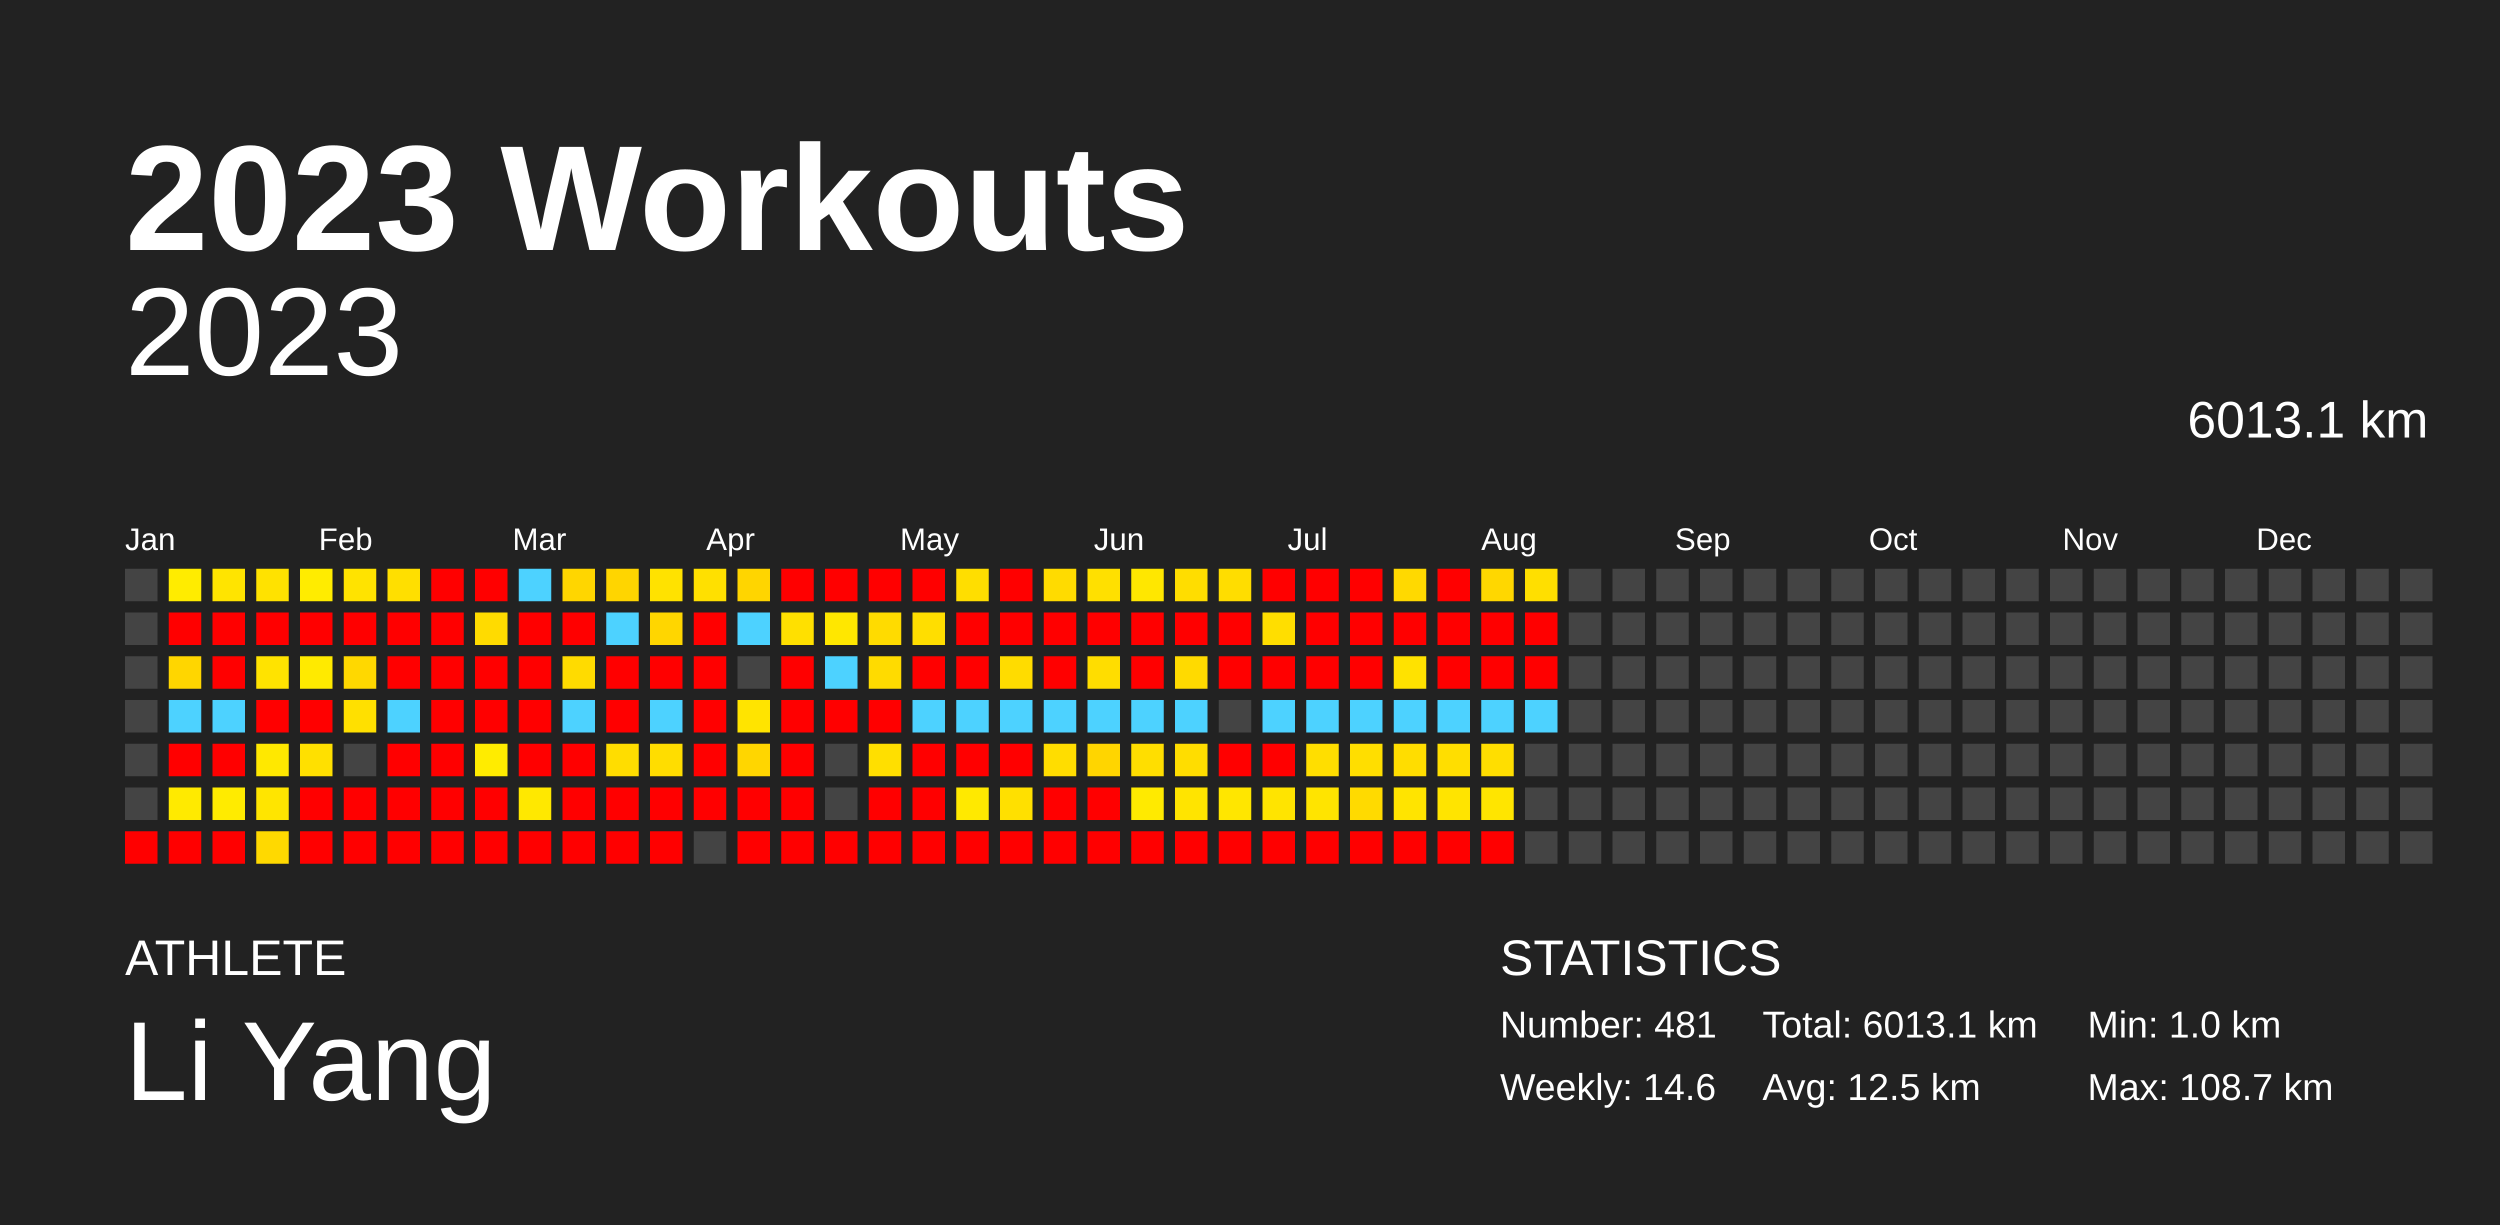
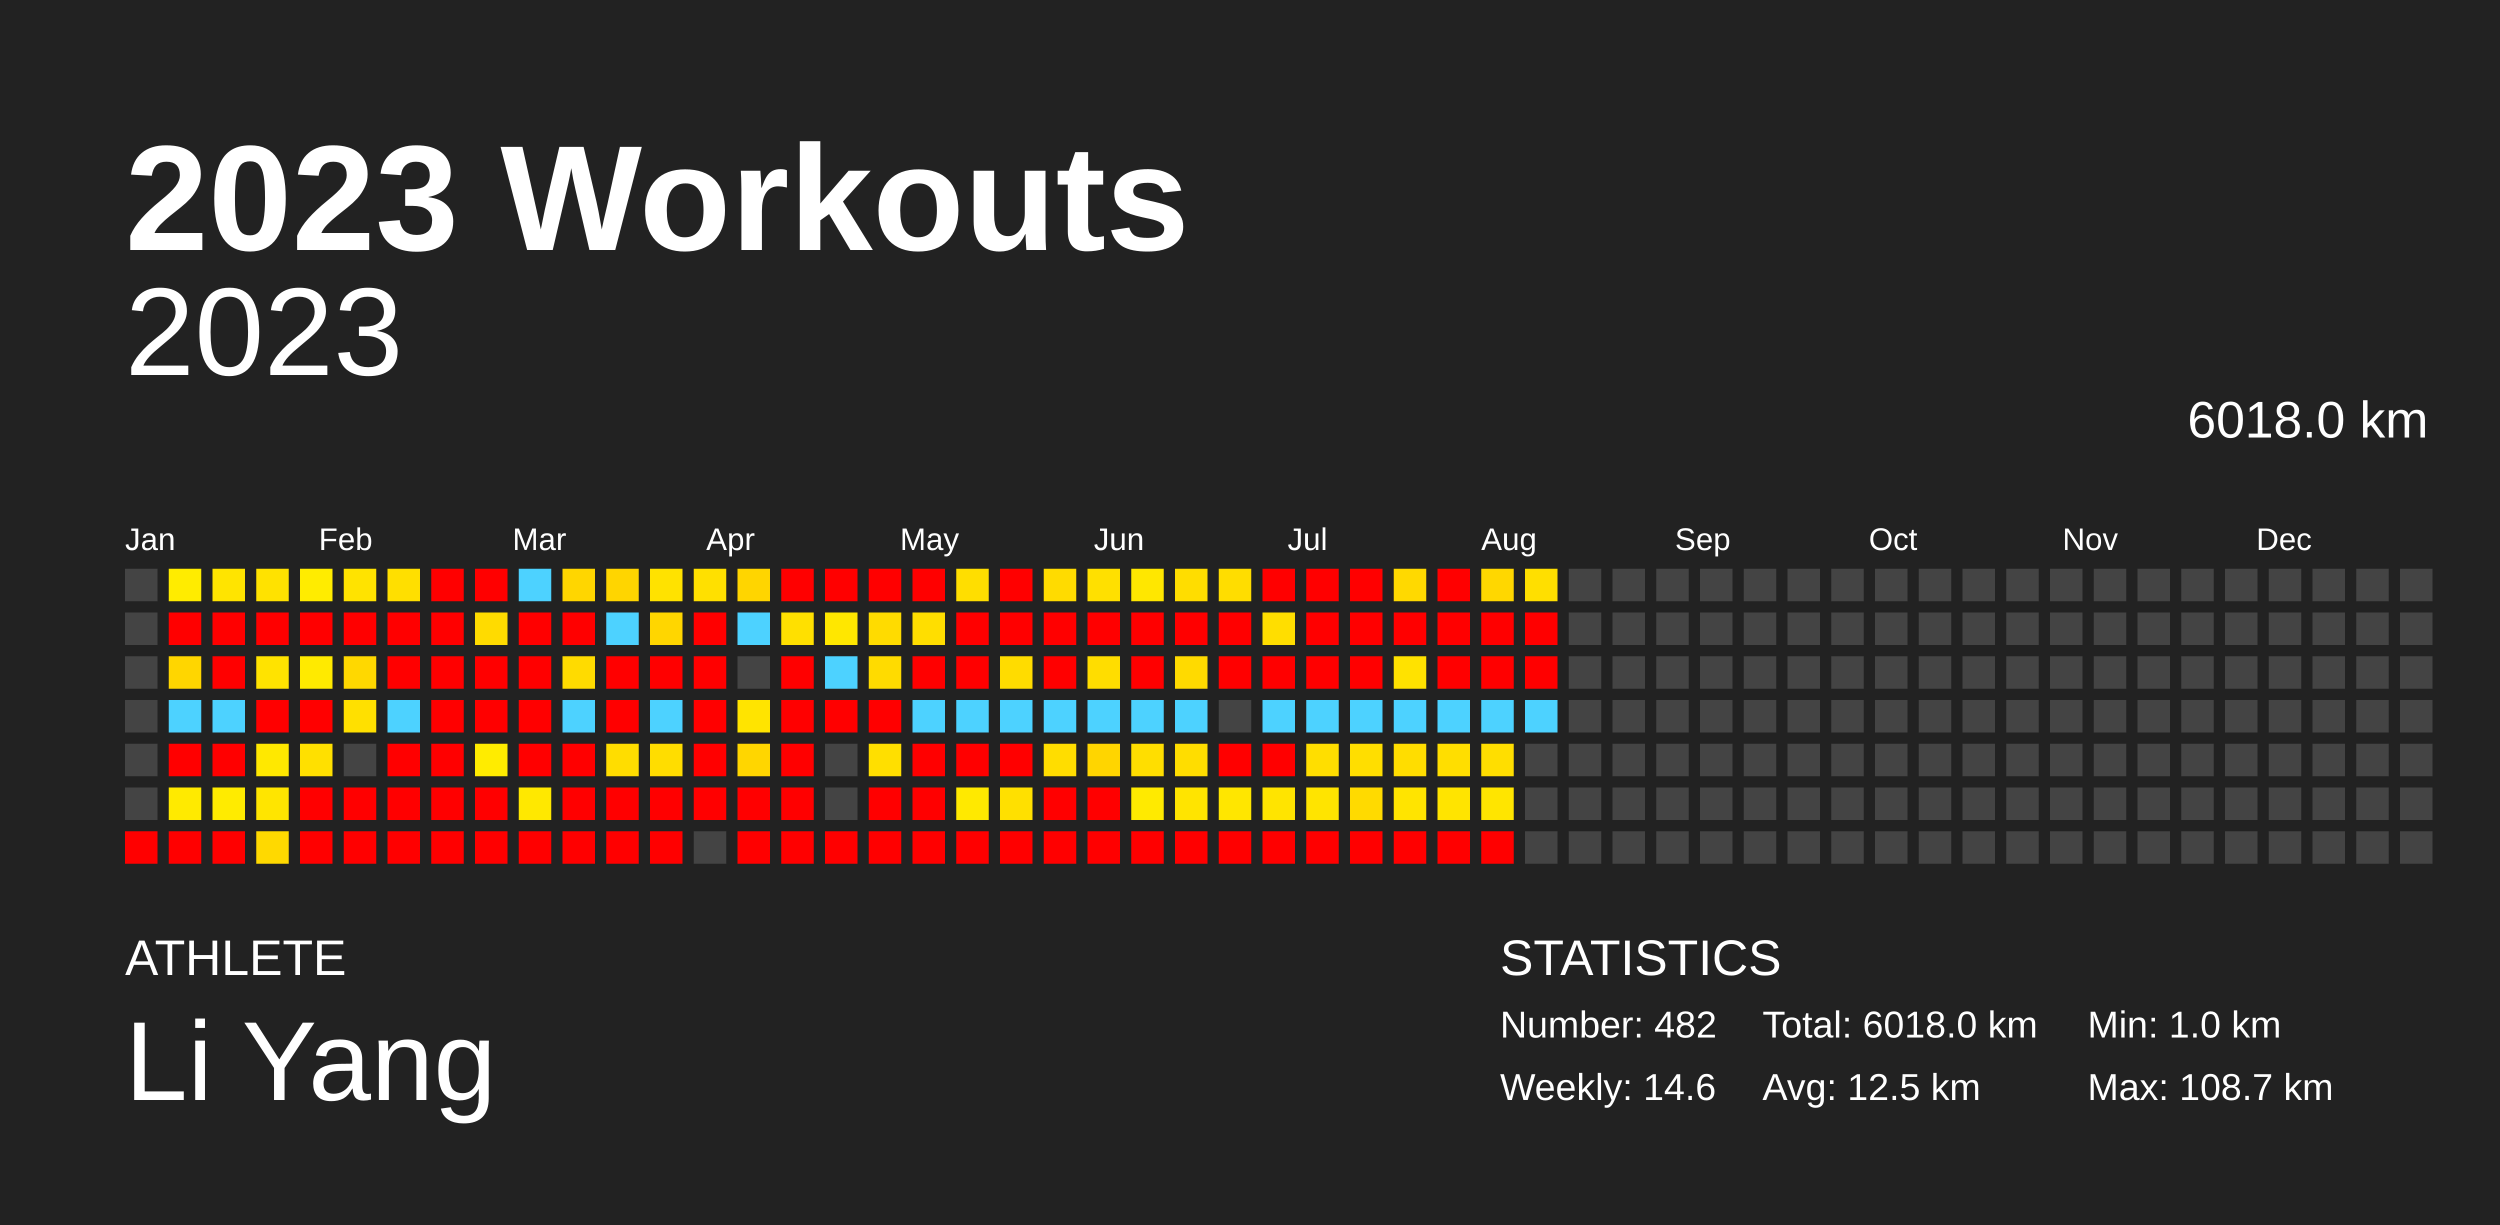
<svg xmlns="http://www.w3.org/2000/svg" baseProfile="full" height="98mm" version="1.1" viewBox="0,0,200,98" width="200mm">
  <defs />
  <rect fill="#222222" height="98" width="200" x="0" y="0" />
  <text fill="#FFFFFF" style="font-size:12px; font-family:Arial; font-weight:bold;" x="10" y="20">2023 Workouts</text>
  <text fill="#FFFFFF" style="font-size:4px; font-family:Arial" x="10" y="78">ATHLETE</text>
  <text fill="#FFFFFF" style="font-size:9px; font-family:Arial" x="10" y="88">Li Yang</text>
  <text fill="#FFFFFF" style="font-size:4px; font-family:Arial" x="120" y="78">STATISTICS</text>
-   <text fill="#FFFFFF" style="font-size:3px; font-family:Arial" x="120" y="83">Number: 481</text>
+   <text fill="#FFFFFF" style="font-size:3px; font-family:Arial" x="120" y="83">Number: 482</text>
  <text fill="#FFFFFF" style="font-size:3px; font-family:Arial" x="120" y="88">Weekly: 14.6</text>
-   <text fill="#FFFFFF" style="font-size:3px; font-family:Arial" x="141" y="83">Total: 6013.1 km</text>
+   <text fill="#FFFFFF" style="font-size:3px; font-family:Arial" x="141" y="83">Total: 6018.0 km</text>
  <text fill="#FFFFFF" style="font-size:3px; font-family:Arial" x="141" y="88">Avg: 12.5 km</text>
  <text fill="#FFFFFF" style="font-size:3px; font-family:Arial" x="167" y="83">Min: 1.0 km</text>
  <text fill="#FFFFFF" style="font-size:3px; font-family:Arial" x="167" y="88">Max: 108.7 km</text>
  <text alignment-baseline="hanging" fill="#FFFFFF" style="font-size:10.0px; font-family:Arial;" x="10" y="30">2023</text>
-   <text alignment-baseline="hanging" fill="#FFFFFF" style="font-size:4.125px; font-family:Arial;" x="175" y="35">6013.1 km</text>
+   <text alignment-baseline="hanging" fill="#FFFFFF" style="font-size:4.125px; font-family:Arial;" x="175" y="35">6018.0 km</text>
  <text fill="#FFFFFF" style="font-size:2.5px; font-family:Arial" x="10.0" y="44">Jan</text>
  <text fill="#FFFFFF" style="font-size:2.5px; font-family:Arial" x="25.5" y="44">Feb</text>
  <text fill="#FFFFFF" style="font-size:2.5px; font-family:Arial" x="41.0" y="44">Mar</text>
  <text fill="#FFFFFF" style="font-size:2.5px; font-family:Arial" x="56.5" y="44">Apr</text>
  <text fill="#FFFFFF" style="font-size:2.5px; font-family:Arial" x="72.0" y="44">May</text>
  <text fill="#FFFFFF" style="font-size:2.5px; font-family:Arial" x="87.5" y="44">Jun</text>
  <text fill="#FFFFFF" style="font-size:2.5px; font-family:Arial" x="103.0" y="44">Jul</text>
  <text fill="#FFFFFF" style="font-size:2.5px; font-family:Arial" x="118.5" y="44">Aug</text>
  <text fill="#FFFFFF" style="font-size:2.5px; font-family:Arial" x="134.0" y="44">Sep</text>
  <text fill="#FFFFFF" style="font-size:2.5px; font-family:Arial" x="149.5" y="44">Oct</text>
  <text fill="#FFFFFF" style="font-size:2.5px; font-family:Arial" x="165.0" y="44">Nov</text>
  <text fill="#FFFFFF" style="font-size:2.5px; font-family:Arial" x="180.5" y="44">Dec</text>
  <rect fill="#444444" height="2.6" width="2.6" x="10.0" y="45.5" />
  <rect fill="#444444" height="2.6" width="2.6" x="10.0" y="49.0" />
  <rect fill="#444444" height="2.6" width="2.6" x="10.0" y="52.5" />
  <rect fill="#444444" height="2.6" width="2.6" x="10.0" y="56.0" />
  <rect fill="#444444" height="2.6" width="2.6" x="10.0" y="59.5" />
  <rect fill="#444444" height="2.6" width="2.6" x="10.0" y="63.0" />
  <rect fill="red" height="2.6" width="2.6" x="10.0" y="66.5" />
  <rect fill="#ffec00" height="2.6" width="2.6" x="13.5" y="45.5" />
  <rect fill="red" height="2.6" width="2.6" x="13.5" y="49.0" />
  <rect fill="#ffd600" height="2.6" width="2.6" x="13.5" y="52.5" />
  <rect fill="#4dd2ff" height="2.6" width="2.6" x="13.5" y="56.0" />
  <rect fill="red" height="2.6" width="2.6" x="13.5" y="59.5" />
  <rect fill="#ffea00" height="2.6" width="2.6" x="13.5" y="63.0" />
  <rect fill="red" height="2.6" width="2.6" x="13.5" y="66.5" />
  <rect fill="#ffe400" height="2.6" width="2.6" x="17.0" y="45.5" />
  <rect fill="red" height="2.6" width="2.6" x="17.0" y="49.0" />
  <rect fill="red" height="2.6" width="2.6" x="17.0" y="52.5" />
  <rect fill="#4dd2ff" height="2.6" width="2.6" x="17.0" y="56.0" />
  <rect fill="red" height="2.6" width="2.6" x="17.0" y="59.5" />
  <rect fill="#ffeb00" height="2.6" width="2.6" x="17.0" y="63.0" />
  <rect fill="red" height="2.6" width="2.6" x="17.0" y="66.5" />
  <rect fill="#ffe200" height="2.6" width="2.6" x="20.5" y="45.5" />
  <rect fill="red" height="2.6" width="2.6" x="20.5" y="49.0" />
  <rect fill="#ffe300" height="2.6" width="2.6" x="20.5" y="52.5" />
  <rect fill="red" height="2.6" width="2.6" x="20.5" y="56.0" />
  <rect fill="#ffe800" height="2.6" width="2.6" x="20.5" y="59.5" />
  <rect fill="#ffe500" height="2.6" width="2.6" x="20.5" y="63.0" />
  <rect fill="#ffd900" height="2.6" width="2.6" x="20.5" y="66.5" />
  <rect fill="#ffec00" height="2.6" width="2.6" x="24.0" y="45.5" />
  <rect fill="red" height="2.6" width="2.6" x="24.0" y="49.0" />
  <rect fill="#ffea00" height="2.6" width="2.6" x="24.0" y="52.5" />
  <rect fill="red" height="2.6" width="2.6" x="24.0" y="56.0" />
  <rect fill="#ffe000" height="2.6" width="2.6" x="24.0" y="59.5" />
  <rect fill="red" height="2.6" width="2.6" x="24.0" y="63.0" />
  <rect fill="red" height="2.6" width="2.6" x="24.0" y="66.5" />
  <rect fill="#ffe300" height="2.6" width="2.6" x="27.5" y="45.5" />
  <rect fill="red" height="2.6" width="2.6" x="27.5" y="49.0" />
  <rect fill="#ffd800" height="2.6" width="2.6" x="27.5" y="52.5" />
  <rect fill="#ffe000" height="2.6" width="2.6" x="27.5" y="56.0" />
  <rect fill="#444444" height="2.6" width="2.6" x="27.5" y="59.5" />
  <rect fill="red" height="2.6" width="2.6" x="27.5" y="63.0" />
  <rect fill="red" height="2.6" width="2.6" x="27.5" y="66.5" />
  <rect fill="#ffdf00" height="2.6" width="2.6" x="31.0" y="45.5" />
  <rect fill="red" height="2.6" width="2.6" x="31.0" y="49.0" />
  <rect fill="red" height="2.6" width="2.6" x="31.0" y="52.5" />
  <rect fill="#4dd2ff" height="2.6" width="2.6" x="31.0" y="56.0" />
  <rect fill="red" height="2.6" width="2.6" x="31.0" y="59.5" />
  <rect fill="red" height="2.6" width="2.6" x="31.0" y="63.0" />
  <rect fill="red" height="2.6" width="2.6" x="31.0" y="66.5" />
  <rect fill="red" height="2.6" width="2.6" x="34.5" y="45.5" />
  <rect fill="red" height="2.6" width="2.6" x="34.5" y="49.0" />
  <rect fill="red" height="2.6" width="2.6" x="34.5" y="52.5" />
  <rect fill="red" height="2.6" width="2.6" x="34.5" y="56.0" />
  <rect fill="red" height="2.6" width="2.6" x="34.5" y="59.5" />
  <rect fill="red" height="2.6" width="2.6" x="34.5" y="63.0" />
  <rect fill="red" height="2.6" width="2.6" x="34.5" y="66.5" />
  <rect fill="red" height="2.6" width="2.6" x="38.0" y="45.5" />
  <rect fill="#ffdb00" height="2.6" width="2.6" x="38.0" y="49.0" />
  <rect fill="red" height="2.6" width="2.6" x="38.0" y="52.5" />
  <rect fill="red" height="2.6" width="2.6" x="38.0" y="56.0" />
  <rect fill="#ffec00" height="2.6" width="2.6" x="38.0" y="59.5" />
  <rect fill="red" height="2.6" width="2.6" x="38.0" y="63.0" />
  <rect fill="red" height="2.6" width="2.6" x="38.0" y="66.5" />
  <rect fill="#4dd2ff" height="2.6" width="2.6" x="41.5" y="45.5" />
  <rect fill="red" height="2.6" width="2.6" x="41.5" y="49.0" />
  <rect fill="red" height="2.6" width="2.6" x="41.5" y="52.5" />
  <rect fill="red" height="2.6" width="2.6" x="41.5" y="56.0" />
  <rect fill="red" height="2.6" width="2.6" x="41.5" y="59.5" />
  <rect fill="#ffe800" height="2.6" width="2.6" x="41.5" y="63.0" />
  <rect fill="red" height="2.6" width="2.6" x="41.5" y="66.5" />
  <rect fill="#ffd600" height="2.6" width="2.6" x="45.0" y="45.5" />
  <rect fill="red" height="2.6" width="2.6" x="45.0" y="49.0" />
  <rect fill="#ffdb00" height="2.6" width="2.6" x="45.0" y="52.5" />
  <rect fill="#4dd2ff" height="2.6" width="2.6" x="45.0" y="56.0" />
  <rect fill="red" height="2.6" width="2.6" x="45.0" y="59.5" />
  <rect fill="red" height="2.6" width="2.6" x="45.0" y="63.0" />
  <rect fill="red" height="2.6" width="2.6" x="45.0" y="66.5" />
  <rect fill="#ffd500" height="2.6" width="2.6" x="48.5" y="45.5" />
  <rect fill="#4dd2ff" height="2.6" width="2.6" x="48.5" y="49.0" />
  <rect fill="red" height="2.6" width="2.6" x="48.5" y="52.5" />
  <rect fill="red" height="2.6" width="2.6" x="48.5" y="56.0" />
  <rect fill="#ffdd00" height="2.6" width="2.6" x="48.5" y="59.5" />
  <rect fill="red" height="2.6" width="2.6" x="48.5" y="63.0" />
  <rect fill="red" height="2.6" width="2.6" x="48.5" y="66.5" />
  <rect fill="#ffe200" height="2.6" width="2.6" x="52.0" y="45.5" />
  <rect fill="#ffd600" height="2.6" width="2.6" x="52.0" y="49.0" />
  <rect fill="red" height="2.6" width="2.6" x="52.0" y="52.5" />
  <rect fill="#4dd2ff" height="2.6" width="2.6" x="52.0" y="56.0" />
  <rect fill="#ffdd00" height="2.6" width="2.6" x="52.0" y="59.5" />
  <rect fill="red" height="2.6" width="2.6" x="52.0" y="63.0" />
  <rect fill="red" height="2.6" width="2.6" x="52.0" y="66.5" />
  <rect fill="#ffe000" height="2.6" width="2.6" x="55.5" y="45.5" />
  <rect fill="red" height="2.6" width="2.6" x="55.5" y="49.0" />
  <rect fill="red" height="2.6" width="2.6" x="55.5" y="52.5" />
  <rect fill="red" height="2.6" width="2.6" x="55.5" y="56.0" />
  <rect fill="red" height="2.6" width="2.6" x="55.5" y="59.5" />
  <rect fill="red" height="2.6" width="2.6" x="55.5" y="63.0" />
  <rect fill="#444444" height="2.6" width="2.6" x="55.5" y="66.5" />
  <rect fill="#ffd500" height="2.6" width="2.6" x="59.0" y="45.5" />
  <rect fill="#4dd2ff" height="2.6" width="2.6" x="59.0" y="49.0" />
  <rect fill="#444444" height="2.6" width="2.6" x="59.0" y="52.5" />
  <rect fill="#ffe400" height="2.6" width="2.6" x="59.0" y="56.0" />
  <rect fill="#ffd600" height="2.6" width="2.6" x="59.0" y="59.5" />
  <rect fill="red" height="2.6" width="2.6" x="59.0" y="63.0" />
  <rect fill="red" height="2.6" width="2.6" x="59.0" y="66.5" />
  <rect fill="red" height="2.6" width="2.6" x="62.5" y="45.5" />
  <rect fill="#ffe000" height="2.6" width="2.6" x="62.5" y="49.0" />
  <rect fill="red" height="2.6" width="2.6" x="62.5" y="52.5" />
  <rect fill="red" height="2.6" width="2.6" x="62.5" y="56.0" />
  <rect fill="red" height="2.6" width="2.6" x="62.5" y="59.5" />
  <rect fill="red" height="2.6" width="2.6" x="62.5" y="63.0" />
  <rect fill="red" height="2.6" width="2.6" x="62.5" y="66.5" />
  <rect fill="red" height="2.6" width="2.6" x="66.0" y="45.5" />
  <rect fill="#ffe700" height="2.6" width="2.6" x="66.0" y="49.0" />
  <rect fill="#4dd2ff" height="2.6" width="2.6" x="66.0" y="52.5" />
  <rect fill="red" height="2.6" width="2.6" x="66.0" y="56.0" />
  <rect fill="#444444" height="2.6" width="2.6" x="66.0" y="59.5" />
  <rect fill="#444444" height="2.6" width="2.6" x="66.0" y="63.0" />
  <rect fill="red" height="2.6" width="2.6" x="66.0" y="66.5" />
  <rect fill="red" height="2.6" width="2.6" x="69.5" y="45.5" />
  <rect fill="#ffdb00" height="2.6" width="2.6" x="69.5" y="49.0" />
  <rect fill="#ffdb00" height="2.6" width="2.6" x="69.5" y="52.5" />
  <rect fill="red" height="2.6" width="2.6" x="69.5" y="56.0" />
  <rect fill="#ffdf00" height="2.6" width="2.6" x="69.5" y="59.5" />
  <rect fill="red" height="2.6" width="2.6" x="69.5" y="63.0" />
  <rect fill="red" height="2.6" width="2.6" x="69.5" y="66.5" />
  <rect fill="red" height="2.6" width="2.6" x="73.0" y="45.5" />
  <rect fill="#ffde00" height="2.6" width="2.6" x="73.0" y="49.0" />
  <rect fill="red" height="2.6" width="2.6" x="73.0" y="52.5" />
  <rect fill="#4dd2ff" height="2.6" width="2.6" x="73.0" y="56.0" />
  <rect fill="red" height="2.6" width="2.6" x="73.0" y="59.5" />
  <rect fill="red" height="2.6" width="2.6" x="73.0" y="63.0" />
  <rect fill="red" height="2.6" width="2.6" x="73.0" y="66.5" />
  <rect fill="#ffde00" height="2.6" width="2.6" x="76.5" y="45.5" />
  <rect fill="red" height="2.6" width="2.6" x="76.5" y="49.0" />
  <rect fill="red" height="2.6" width="2.6" x="76.5" y="52.5" />
  <rect fill="#4dd2ff" height="2.6" width="2.6" x="76.5" y="56.0" />
  <rect fill="red" height="2.6" width="2.6" x="76.5" y="59.5" />
  <rect fill="#ffe900" height="2.6" width="2.6" x="76.5" y="63.0" />
  <rect fill="red" height="2.6" width="2.6" x="76.5" y="66.5" />
  <rect fill="red" height="2.6" width="2.6" x="80.0" y="45.5" />
  <rect fill="red" height="2.6" width="2.6" x="80.0" y="49.0" />
  <rect fill="#ffdc00" height="2.6" width="2.6" x="80.0" y="52.5" />
  <rect fill="#4dd2ff" height="2.6" width="2.6" x="80.0" y="56.0" />
  <rect fill="red" height="2.6" width="2.6" x="80.0" y="59.5" />
  <rect fill="#ffe000" height="2.6" width="2.6" x="80.0" y="63.0" />
  <rect fill="red" height="2.6" width="2.6" x="80.0" y="66.5" />
  <rect fill="#ffdb00" height="2.6" width="2.6" x="83.5" y="45.5" />
  <rect fill="red" height="2.6" width="2.6" x="83.5" y="49.0" />
  <rect fill="red" height="2.6" width="2.6" x="83.5" y="52.5" />
  <rect fill="#4dd2ff" height="2.6" width="2.6" x="83.5" y="56.0" />
  <rect fill="#ffdd00" height="2.6" width="2.6" x="83.5" y="59.5" />
  <rect fill="red" height="2.6" width="2.6" x="83.5" y="63.0" />
  <rect fill="red" height="2.6" width="2.6" x="83.5" y="66.5" />
  <rect fill="#ffe000" height="2.6" width="2.6" x="87.0" y="45.5" />
  <rect fill="red" height="2.6" width="2.6" x="87.0" y="49.0" />
  <rect fill="#ffdd00" height="2.6" width="2.6" x="87.0" y="52.5" />
  <rect fill="#4dd2ff" height="2.6" width="2.6" x="87.0" y="56.0" />
  <rect fill="#ffd500" height="2.6" width="2.6" x="87.0" y="59.5" />
  <rect fill="red" height="2.6" width="2.6" x="87.0" y="63.0" />
  <rect fill="red" height="2.6" width="2.6" x="87.0" y="66.5" />
  <rect fill="#ffe700" height="2.6" width="2.6" x="90.5" y="45.5" />
  <rect fill="red" height="2.6" width="2.6" x="90.5" y="49.0" />
  <rect fill="red" height="2.6" width="2.6" x="90.5" y="52.5" />
  <rect fill="#4dd2ff" height="2.6" width="2.6" x="90.5" y="56.0" />
  <rect fill="#ffde00" height="2.6" width="2.6" x="90.5" y="59.5" />
  <rect fill="#ffea00" height="2.6" width="2.6" x="90.5" y="63.0" />
  <rect fill="red" height="2.6" width="2.6" x="90.5" y="66.5" />
  <rect fill="#ffdd00" height="2.6" width="2.6" x="94.0" y="45.5" />
  <rect fill="red" height="2.6" width="2.6" x="94.0" y="49.0" />
  <rect fill="#ffda00" height="2.6" width="2.6" x="94.0" y="52.5" />
  <rect fill="#4dd2ff" height="2.6" width="2.6" x="94.0" y="56.0" />
  <rect fill="#ffdd00" height="2.6" width="2.6" x="94.0" y="59.5" />
  <rect fill="#ffe400" height="2.6" width="2.6" x="94.0" y="63.0" />
  <rect fill="red" height="2.6" width="2.6" x="94.0" y="66.5" />
  <rect fill="#ffdd00" height="2.6" width="2.6" x="97.5" y="45.5" />
  <rect fill="red" height="2.6" width="2.6" x="97.5" y="49.0" />
  <rect fill="red" height="2.6" width="2.6" x="97.5" y="52.5" />
  <rect fill="#444444" height="2.6" width="2.6" x="97.5" y="56.0" />
  <rect fill="red" height="2.6" width="2.6" x="97.5" y="59.5" />
  <rect fill="#ffe600" height="2.6" width="2.6" x="97.5" y="63.0" />
  <rect fill="red" height="2.6" width="2.6" x="97.5" y="66.5" />
  <rect fill="red" height="2.6" width="2.6" x="101.0" y="45.5" />
  <rect fill="#ffde00" height="2.6" width="2.6" x="101.0" y="49.0" />
  <rect fill="red" height="2.6" width="2.6" x="101.0" y="52.5" />
  <rect fill="#4dd2ff" height="2.6" width="2.6" x="101.0" y="56.0" />
  <rect fill="red" height="2.6" width="2.6" x="101.0" y="59.5" />
  <rect fill="#ffe400" height="2.6" width="2.6" x="101.0" y="63.0" />
  <rect fill="red" height="2.6" width="2.6" x="101.0" y="66.5" />
  <rect fill="red" height="2.6" width="2.6" x="104.5" y="45.5" />
  <rect fill="red" height="2.6" width="2.6" x="104.5" y="49.0" />
  <rect fill="red" height="2.6" width="2.6" x="104.5" y="52.5" />
  <rect fill="#4dd2ff" height="2.6" width="2.6" x="104.5" y="56.0" />
  <rect fill="#ffde00" height="2.6" width="2.6" x="104.5" y="59.5" />
  <rect fill="#ffe400" height="2.6" width="2.6" x="104.5" y="63.0" />
  <rect fill="red" height="2.6" width="2.6" x="104.5" y="66.5" />
  <rect fill="red" height="2.6" width="2.6" x="108.0" y="45.5" />
  <rect fill="red" height="2.6" width="2.6" x="108.0" y="49.0" />
  <rect fill="red" height="2.6" width="2.6" x="108.0" y="52.5" />
  <rect fill="#4dd2ff" height="2.6" width="2.6" x="108.0" y="56.0" />
  <rect fill="#ffde00" height="2.6" width="2.6" x="108.0" y="59.5" />
  <rect fill="#ffda00" height="2.6" width="2.6" x="108.0" y="63.0" />
  <rect fill="red" height="2.6" width="2.6" x="108.0" y="66.5" />
  <rect fill="#ffd900" height="2.6" width="2.6" x="111.5" y="45.5" />
  <rect fill="red" height="2.6" width="2.6" x="111.5" y="49.0" />
  <rect fill="#ffe200" height="2.6" width="2.6" x="111.5" y="52.5" />
  <rect fill="#4dd2ff" height="2.6" width="2.6" x="111.5" y="56.0" />
  <rect fill="#ffdd00" height="2.6" width="2.6" x="111.5" y="59.5" />
  <rect fill="#ffe400" height="2.6" width="2.6" x="111.5" y="63.0" />
  <rect fill="red" height="2.6" width="2.6" x="111.5" y="66.5" />
  <rect fill="red" height="2.6" width="2.6" x="115.0" y="45.5" />
  <rect fill="red" height="2.6" width="2.6" x="115.0" y="49.0" />
  <rect fill="red" height="2.6" width="2.6" x="115.0" y="52.5" />
  <rect fill="#4dd2ff" height="2.6" width="2.6" x="115.0" y="56.0" />
  <rect fill="#ffde00" height="2.6" width="2.6" x="115.0" y="59.5" />
  <rect fill="#ffe400" height="2.6" width="2.6" x="115.0" y="63.0" />
  <rect fill="red" height="2.6" width="2.6" x="115.0" y="66.5" />
  <rect fill="#ffd700" height="2.6" width="2.6" x="118.5" y="45.5" />
  <rect fill="red" height="2.6" width="2.6" x="118.5" y="49.0" />
  <rect fill="red" height="2.6" width="2.6" x="118.5" y="52.5" />
  <rect fill="#4dd2ff" height="2.6" width="2.6" x="118.5" y="56.0" />
  <rect fill="#ffde00" height="2.6" width="2.6" x="118.5" y="59.5" />
  <rect fill="#ffe500" height="2.6" width="2.6" x="118.5" y="63.0" />
  <rect fill="red" height="2.6" width="2.6" x="118.5" y="66.5" />
  <rect fill="#ffdf00" height="2.6" width="2.6" x="122.0" y="45.5" />
  <rect fill="red" height="2.6" width="2.6" x="122.0" y="49.0" />
  <rect fill="red" height="2.6" width="2.6" x="122.0" y="52.5" />
  <rect fill="#4dd2ff" height="2.6" width="2.6" x="122.0" y="56.0" />
  <rect fill="#444444" height="2.6" width="2.6" x="122.0" y="59.5" />
  <rect fill="#444444" height="2.6" width="2.6" x="122.0" y="63.0" />
  <rect fill="#444444" height="2.6" width="2.6" x="122.0" y="66.5" />
  <rect fill="#444444" height="2.6" width="2.6" x="125.5" y="45.5" />
  <rect fill="#444444" height="2.6" width="2.6" x="125.5" y="49.0" />
  <rect fill="#444444" height="2.6" width="2.6" x="125.5" y="52.5" />
  <rect fill="#444444" height="2.6" width="2.6" x="125.5" y="56.0" />
  <rect fill="#444444" height="2.6" width="2.6" x="125.5" y="59.5" />
  <rect fill="#444444" height="2.6" width="2.6" x="125.5" y="63.0" />
  <rect fill="#444444" height="2.6" width="2.6" x="125.5" y="66.5" />
  <rect fill="#444444" height="2.6" width="2.6" x="129.0" y="45.5" />
  <rect fill="#444444" height="2.6" width="2.6" x="129.0" y="49.0" />
  <rect fill="#444444" height="2.6" width="2.6" x="129.0" y="52.5" />
  <rect fill="#444444" height="2.6" width="2.6" x="129.0" y="56.0" />
  <rect fill="#444444" height="2.6" width="2.6" x="129.0" y="59.5" />
  <rect fill="#444444" height="2.6" width="2.6" x="129.0" y="63.0" />
  <rect fill="#444444" height="2.6" width="2.6" x="129.0" y="66.5" />
  <rect fill="#444444" height="2.6" width="2.6" x="132.5" y="45.5" />
  <rect fill="#444444" height="2.6" width="2.6" x="132.5" y="49.0" />
  <rect fill="#444444" height="2.6" width="2.6" x="132.5" y="52.5" />
  <rect fill="#444444" height="2.6" width="2.6" x="132.5" y="56.0" />
  <rect fill="#444444" height="2.6" width="2.6" x="132.5" y="59.5" />
  <rect fill="#444444" height="2.6" width="2.6" x="132.5" y="63.0" />
  <rect fill="#444444" height="2.6" width="2.6" x="132.5" y="66.5" />
  <rect fill="#444444" height="2.6" width="2.6" x="136.0" y="45.5" />
  <rect fill="#444444" height="2.6" width="2.6" x="136.0" y="49.0" />
  <rect fill="#444444" height="2.6" width="2.6" x="136.0" y="52.5" />
  <rect fill="#444444" height="2.6" width="2.6" x="136.0" y="56.0" />
  <rect fill="#444444" height="2.6" width="2.6" x="136.0" y="59.5" />
  <rect fill="#444444" height="2.6" width="2.6" x="136.0" y="63.0" />
  <rect fill="#444444" height="2.6" width="2.6" x="136.0" y="66.5" />
  <rect fill="#444444" height="2.6" width="2.6" x="139.5" y="45.5" />
  <rect fill="#444444" height="2.6" width="2.6" x="139.5" y="49.0" />
  <rect fill="#444444" height="2.6" width="2.6" x="139.5" y="52.5" />
  <rect fill="#444444" height="2.6" width="2.6" x="139.5" y="56.0" />
  <rect fill="#444444" height="2.6" width="2.6" x="139.5" y="59.5" />
  <rect fill="#444444" height="2.6" width="2.6" x="139.5" y="63.0" />
  <rect fill="#444444" height="2.6" width="2.6" x="139.5" y="66.5" />
  <rect fill="#444444" height="2.6" width="2.6" x="143.0" y="45.5" />
  <rect fill="#444444" height="2.6" width="2.6" x="143.0" y="49.0" />
  <rect fill="#444444" height="2.6" width="2.6" x="143.0" y="52.5" />
  <rect fill="#444444" height="2.6" width="2.6" x="143.0" y="56.0" />
  <rect fill="#444444" height="2.6" width="2.6" x="143.0" y="59.5" />
  <rect fill="#444444" height="2.6" width="2.6" x="143.0" y="63.0" />
  <rect fill="#444444" height="2.6" width="2.6" x="143.0" y="66.5" />
  <rect fill="#444444" height="2.6" width="2.6" x="146.5" y="45.5" />
  <rect fill="#444444" height="2.6" width="2.6" x="146.5" y="49.0" />
  <rect fill="#444444" height="2.6" width="2.6" x="146.5" y="52.5" />
  <rect fill="#444444" height="2.6" width="2.6" x="146.5" y="56.0" />
  <rect fill="#444444" height="2.6" width="2.6" x="146.5" y="59.5" />
  <rect fill="#444444" height="2.6" width="2.6" x="146.5" y="63.0" />
  <rect fill="#444444" height="2.6" width="2.6" x="146.5" y="66.5" />
  <rect fill="#444444" height="2.6" width="2.6" x="150.0" y="45.5" />
  <rect fill="#444444" height="2.6" width="2.6" x="150.0" y="49.0" />
  <rect fill="#444444" height="2.6" width="2.6" x="150.0" y="52.5" />
  <rect fill="#444444" height="2.6" width="2.6" x="150.0" y="56.0" />
  <rect fill="#444444" height="2.6" width="2.6" x="150.0" y="59.5" />
  <rect fill="#444444" height="2.6" width="2.6" x="150.0" y="63.0" />
  <rect fill="#444444" height="2.6" width="2.6" x="150.0" y="66.5" />
  <rect fill="#444444" height="2.6" width="2.6" x="153.5" y="45.5" />
  <rect fill="#444444" height="2.6" width="2.6" x="153.5" y="49.0" />
  <rect fill="#444444" height="2.6" width="2.6" x="153.5" y="52.5" />
  <rect fill="#444444" height="2.6" width="2.6" x="153.5" y="56.0" />
  <rect fill="#444444" height="2.6" width="2.6" x="153.5" y="59.5" />
  <rect fill="#444444" height="2.6" width="2.6" x="153.5" y="63.0" />
  <rect fill="#444444" height="2.6" width="2.6" x="153.5" y="66.5" />
  <rect fill="#444444" height="2.6" width="2.6" x="157.0" y="45.5" />
  <rect fill="#444444" height="2.6" width="2.6" x="157.0" y="49.0" />
  <rect fill="#444444" height="2.6" width="2.6" x="157.0" y="52.5" />
  <rect fill="#444444" height="2.6" width="2.6" x="157.0" y="56.0" />
  <rect fill="#444444" height="2.6" width="2.6" x="157.0" y="59.5" />
  <rect fill="#444444" height="2.6" width="2.6" x="157.0" y="63.0" />
  <rect fill="#444444" height="2.6" width="2.6" x="157.0" y="66.5" />
  <rect fill="#444444" height="2.6" width="2.6" x="160.5" y="45.5" />
  <rect fill="#444444" height="2.6" width="2.6" x="160.5" y="49.0" />
  <rect fill="#444444" height="2.6" width="2.6" x="160.5" y="52.5" />
  <rect fill="#444444" height="2.6" width="2.6" x="160.5" y="56.0" />
  <rect fill="#444444" height="2.6" width="2.6" x="160.5" y="59.5" />
  <rect fill="#444444" height="2.6" width="2.6" x="160.5" y="63.0" />
  <rect fill="#444444" height="2.6" width="2.6" x="160.5" y="66.5" />
  <rect fill="#444444" height="2.6" width="2.6" x="164.0" y="45.5" />
  <rect fill="#444444" height="2.6" width="2.6" x="164.0" y="49.0" />
  <rect fill="#444444" height="2.6" width="2.6" x="164.0" y="52.5" />
  <rect fill="#444444" height="2.6" width="2.6" x="164.0" y="56.0" />
  <rect fill="#444444" height="2.6" width="2.6" x="164.0" y="59.5" />
  <rect fill="#444444" height="2.6" width="2.6" x="164.0" y="63.0" />
  <rect fill="#444444" height="2.6" width="2.6" x="164.0" y="66.5" />
  <rect fill="#444444" height="2.6" width="2.6" x="167.5" y="45.5" />
  <rect fill="#444444" height="2.6" width="2.6" x="167.5" y="49.0" />
  <rect fill="#444444" height="2.6" width="2.6" x="167.5" y="52.5" />
  <rect fill="#444444" height="2.6" width="2.6" x="167.5" y="56.0" />
  <rect fill="#444444" height="2.6" width="2.6" x="167.5" y="59.5" />
  <rect fill="#444444" height="2.6" width="2.6" x="167.5" y="63.0" />
  <rect fill="#444444" height="2.6" width="2.6" x="167.5" y="66.5" />
  <rect fill="#444444" height="2.6" width="2.6" x="171.0" y="45.5" />
  <rect fill="#444444" height="2.6" width="2.6" x="171.0" y="49.0" />
  <rect fill="#444444" height="2.6" width="2.6" x="171.0" y="52.5" />
  <rect fill="#444444" height="2.6" width="2.6" x="171.0" y="56.0" />
  <rect fill="#444444" height="2.6" width="2.6" x="171.0" y="59.5" />
  <rect fill="#444444" height="2.6" width="2.6" x="171.0" y="63.0" />
  <rect fill="#444444" height="2.6" width="2.6" x="171.0" y="66.5" />
  <rect fill="#444444" height="2.6" width="2.6" x="174.5" y="45.5" />
  <rect fill="#444444" height="2.6" width="2.6" x="174.5" y="49.0" />
  <rect fill="#444444" height="2.6" width="2.6" x="174.5" y="52.5" />
  <rect fill="#444444" height="2.6" width="2.6" x="174.5" y="56.0" />
  <rect fill="#444444" height="2.6" width="2.6" x="174.5" y="59.5" />
  <rect fill="#444444" height="2.6" width="2.6" x="174.5" y="63.0" />
  <rect fill="#444444" height="2.6" width="2.6" x="174.5" y="66.5" />
  <rect fill="#444444" height="2.6" width="2.6" x="178.0" y="45.5" />
  <rect fill="#444444" height="2.6" width="2.6" x="178.0" y="49.0" />
  <rect fill="#444444" height="2.6" width="2.6" x="178.0" y="52.5" />
  <rect fill="#444444" height="2.6" width="2.6" x="178.0" y="56.0" />
  <rect fill="#444444" height="2.6" width="2.6" x="178.0" y="59.5" />
  <rect fill="#444444" height="2.6" width="2.6" x="178.0" y="63.0" />
  <rect fill="#444444" height="2.6" width="2.6" x="178.0" y="66.5" />
  <rect fill="#444444" height="2.6" width="2.6" x="181.5" y="45.5" />
  <rect fill="#444444" height="2.6" width="2.6" x="181.5" y="49.0" />
  <rect fill="#444444" height="2.6" width="2.6" x="181.5" y="52.5" />
  <rect fill="#444444" height="2.6" width="2.6" x="181.5" y="56.0" />
  <rect fill="#444444" height="2.6" width="2.6" x="181.5" y="59.5" />
  <rect fill="#444444" height="2.6" width="2.6" x="181.5" y="63.0" />
  <rect fill="#444444" height="2.6" width="2.6" x="181.5" y="66.5" />
  <rect fill="#444444" height="2.6" width="2.6" x="185.0" y="45.5" />
  <rect fill="#444444" height="2.6" width="2.6" x="185.0" y="49.0" />
  <rect fill="#444444" height="2.6" width="2.6" x="185.0" y="52.5" />
  <rect fill="#444444" height="2.6" width="2.6" x="185.0" y="56.0" />
  <rect fill="#444444" height="2.6" width="2.6" x="185.0" y="59.5" />
  <rect fill="#444444" height="2.6" width="2.6" x="185.0" y="63.0" />
  <rect fill="#444444" height="2.6" width="2.6" x="185.0" y="66.5" />
  <rect fill="#444444" height="2.6" width="2.6" x="188.5" y="45.5" />
  <rect fill="#444444" height="2.6" width="2.6" x="188.5" y="49.0" />
  <rect fill="#444444" height="2.6" width="2.6" x="188.5" y="52.5" />
  <rect fill="#444444" height="2.6" width="2.6" x="188.5" y="56.0" />
  <rect fill="#444444" height="2.6" width="2.6" x="188.5" y="59.5" />
  <rect fill="#444444" height="2.6" width="2.6" x="188.5" y="63.0" />
  <rect fill="#444444" height="2.6" width="2.6" x="188.5" y="66.5" />
  <rect fill="#444444" height="2.6" width="2.6" x="192.0" y="45.5" />
  <rect fill="#444444" height="2.6" width="2.6" x="192.0" y="49.0" />
  <rect fill="#444444" height="2.6" width="2.6" x="192.0" y="52.5" />
  <rect fill="#444444" height="2.6" width="2.6" x="192.0" y="56.0" />
  <rect fill="#444444" height="2.6" width="2.6" x="192.0" y="59.5" />
  <rect fill="#444444" height="2.6" width="2.6" x="192.0" y="63.0" />
  <rect fill="#444444" height="2.6" width="2.6" x="192.0" y="66.5" />
</svg>
